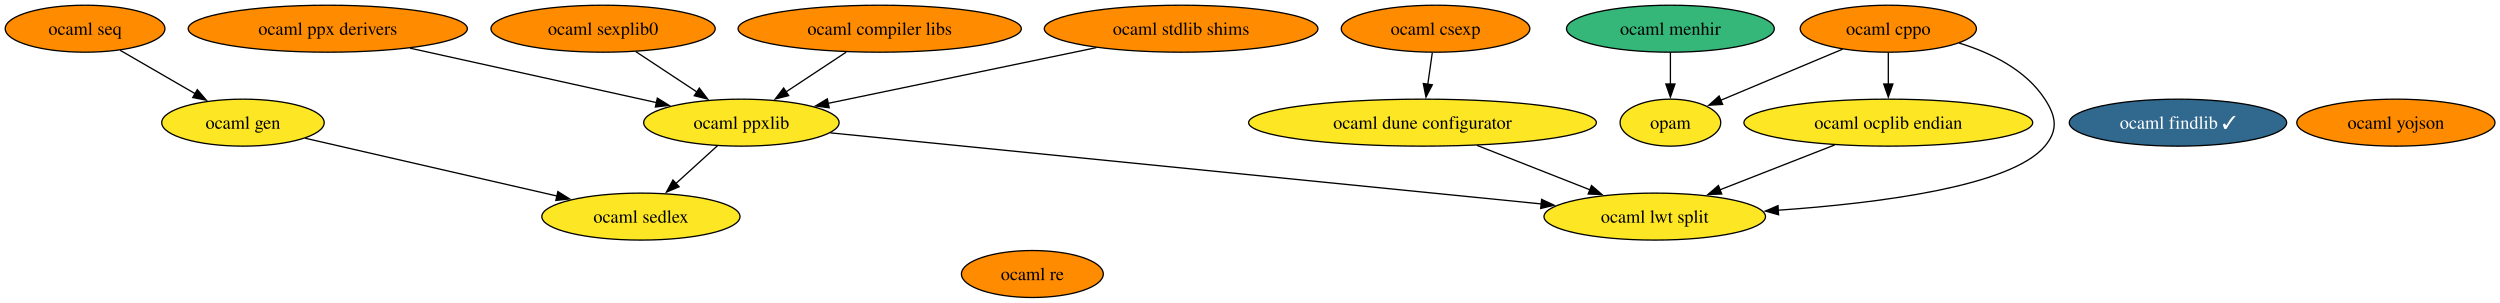
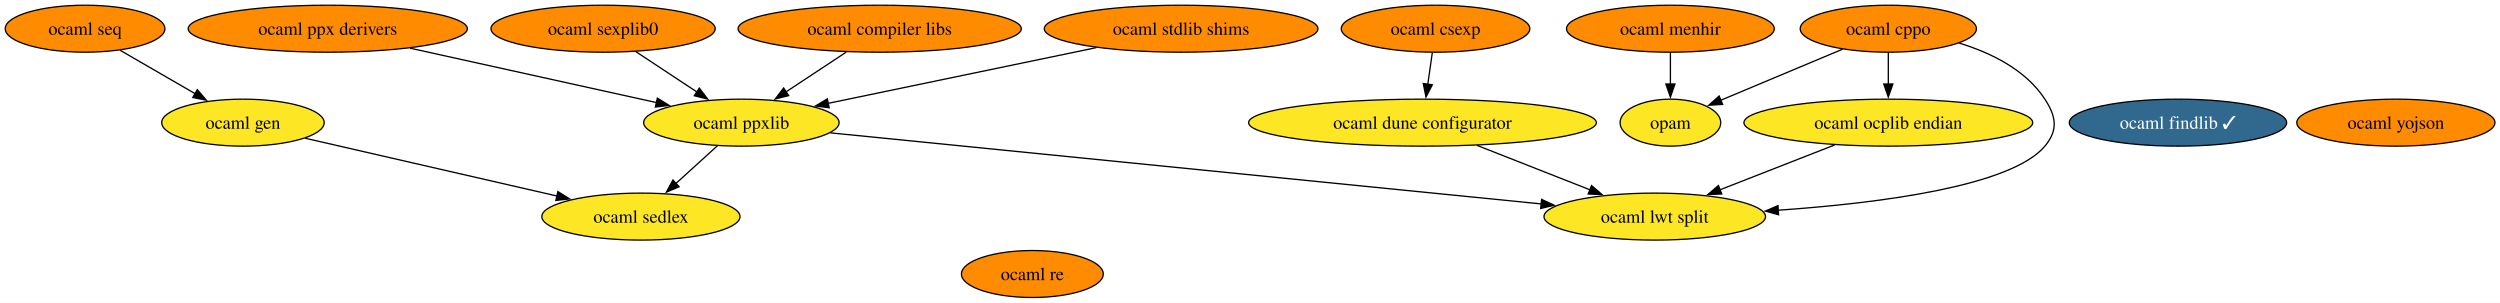
<svg xmlns="http://www.w3.org/2000/svg" xmlns:xlink="http://www.w3.org/1999/xlink" width="1916pt" height="232pt" viewBox="0.00 0.00 1916.00 232.00">
  <g id="graph0" class="graph" transform="scale(1 1) rotate(0) translate(4 228)">
    <polygon fill="white" stroke="none" points="-4,4 -4,-228 1912.14,-228 1912.14,4 -4,4" />
    <g id="node1" class="node">
      <g id="a_node1">
        <a xlink:href="https://github.com/conda-forge/ocaml-cppo-feedstock" xlink:title="ocaml cppo">
          <ellipse fill="#ff8c00" stroke="black" cx="1443.2" cy="-206" rx="67.52" ry="18" />
          <text xml:space="preserve" text-anchor="middle" x="1443.2" y="-201.32" font-family="Times,serif" font-size="14.00">ocaml cppo</text>
        </a>
      </g>
    </g>
    <g id="node4" class="node">
      <g id="a_node4">
        <a xlink:href="https://github.com/conda-forge/opam-feedstock" xlink:title="opam">
          <ellipse fill="#fde725" stroke="black" cx="1276.2" cy="-134" rx="38.58" ry="18" />
          <text xml:space="preserve" text-anchor="middle" x="1276.2" y="-129.32" font-family="Times,serif" font-size="14.00">opam</text>
        </a>
      </g>
    </g>
    <g id="edge3" class="edge">
      <path fill="none" stroke="black" d="M1408.2,-190.33C1380.8,-178.84 1342.75,-162.89 1314.54,-151.07" />
      <polygon fill="black" stroke="black" points="1316.23,-147.98 1305.65,-147.34 1313.52,-154.44 1316.23,-147.98" />
    </g>
    <g id="node14" class="node">
      <g id="a_node14">
        <a xlink:href="https://github.com/conda-forge/ocaml-ocplib-endian-feedstock" xlink:title="ocaml ocplib endian">
          <ellipse fill="#fde725" stroke="black" cx="1443.2" cy="-134" rx="110.66" ry="18" />
          <text xml:space="preserve" text-anchor="middle" x="1443.2" y="-129.32" font-family="Times,serif" font-size="14.00">ocaml ocplib endian</text>
        </a>
      </g>
    </g>
    <g id="edge2" class="edge">
      <path fill="none" stroke="black" d="M1443.2,-187.7C1443.2,-180.41 1443.2,-171.73 1443.2,-163.54" />
      <polygon fill="black" stroke="black" points="1446.7,-163.62 1443.2,-153.62 1439.7,-163.62 1446.7,-163.62" />
    </g>
    <g id="node16" class="node">
      <g id="a_node16">
        <a xlink:href="https://github.com/conda-forge/ocaml-lwt-split-feedstock" xlink:title="ocaml lwt split">
          <ellipse fill="#fde725" stroke="black" cx="1264.2" cy="-62" rx="84.88" ry="18" />
          <text xml:space="preserve" text-anchor="middle" x="1264.2" y="-57.33" font-family="Times,serif" font-size="14.00">ocaml lwt split</text>
        </a>
      </g>
    </g>
    <g id="edge1" class="edge">
      <path fill="none" stroke="black" d="M1497.43,-195.03C1521.89,-187.54 1548.53,-174.52 1563.2,-152 1571.94,-138.59 1573.48,-128.26 1563.2,-116 1537.38,-85.19 1436.22,-72.28 1358.64,-66.88" />
      <polygon fill="black" stroke="black" points="1359.1,-63.4 1348.89,-66.23 1358.64,-70.39 1359.1,-63.4" />
    </g>
    <g id="node2" class="node">
      <g id="a_node2">
        <a xlink:href="https://github.com/conda-forge/ocaml-findlib-feedstock/pull/23" xlink:title="ocaml findlib ✓">
          <ellipse fill="#31688e" stroke="black" cx="1665.2" cy="-134" rx="83.3" ry="18" />
          <text xml:space="preserve" text-anchor="middle" x="1665.2" y="-129.32" font-family="Times,serif" font-size="14.00" fill="white">ocaml findlib ✓</text>
        </a>
      </g>
    </g>
    <g id="node3" class="node">
      <g id="a_node3">
        <a xlink:href="https://github.com/conda-forge/ocaml-menhir-feedstock" xlink:title="ocaml menhir">
-           <ellipse fill="#35b779" stroke="black" cx="1276.2" cy="-206" rx="79.62" ry="18" />
+           <ellipse fill="#ff8c00" stroke="black" cx="1276.2" cy="-206" rx="79.62" ry="18" />
          <text xml:space="preserve" text-anchor="middle" x="1276.2" y="-201.32" font-family="Times,serif" font-size="14.00">ocaml menhir</text>
        </a>
      </g>
    </g>
    <g id="edge4" class="edge">
      <path fill="none" stroke="black" d="M1276.2,-187.7C1276.2,-180.41 1276.2,-171.73 1276.2,-163.54" />
      <polygon fill="black" stroke="black" points="1279.7,-163.62 1276.2,-153.62 1272.7,-163.62 1279.7,-163.62" />
    </g>
    <g id="node5" class="node">
      <g id="a_node5">
        <a xlink:href="https://github.com/conda-forge/ocaml-yojson-feedstock" xlink:title="ocaml yojson">
          <ellipse fill="#ff8c00" stroke="black" cx="1832.2" cy="-134" rx="75.94" ry="18" />
          <text xml:space="preserve" text-anchor="middle" x="1832.2" y="-129.32" font-family="Times,serif" font-size="14.00">ocaml yojson</text>
        </a>
      </g>
    </g>
    <g id="node6" class="node">
      <g id="a_node6">
        <a xlink:href="https://github.com/conda-forge/ocaml-ppx-derivers-feedstock" xlink:title="ocaml ppx derivers">
          <ellipse fill="#ff8c00" stroke="black" cx="247.2" cy="-206" rx="106.98" ry="18" />
          <text xml:space="preserve" text-anchor="middle" x="247.2" y="-201.32" font-family="Times,serif" font-size="14.00">ocaml ppx derivers</text>
        </a>
      </g>
    </g>
    <g id="node17" class="node">
      <g id="a_node17">
        <a xlink:href="https://github.com/conda-forge/ocaml-ppxlib-feedstock" xlink:title="ocaml ppxlib">
          <ellipse fill="#fde725" stroke="black" cx="564.2" cy="-134" rx="74.88" ry="18" />
          <text xml:space="preserve" text-anchor="middle" x="564.2" y="-129.32" font-family="Times,serif" font-size="14.00">ocaml ppxlib</text>
        </a>
      </g>
    </g>
    <g id="edge5" class="edge">
      <path fill="none" stroke="black" d="M310.21,-191.09C364.94,-179 443.89,-161.57 499.2,-149.35" />
      <polygon fill="black" stroke="black" points="499.79,-152.81 508.8,-147.23 498.28,-145.97 499.79,-152.81" />
    </g>
    <g id="node7" class="node">
      <g id="a_node7">
        <a xlink:href="https://github.com/conda-forge/ocaml-stdlib-shims-feedstock" xlink:title="ocaml stdlib shims">
          <ellipse fill="#ff8c00" stroke="black" cx="901.2" cy="-206" rx="104.87" ry="18" />
          <text xml:space="preserve" text-anchor="middle" x="901.2" y="-201.32" font-family="Times,serif" font-size="14.00">ocaml stdlib shims</text>
        </a>
      </g>
    </g>
    <g id="edge6" class="edge">
      <path fill="none" stroke="black" d="M836.23,-191.5C777.11,-179.22 690.24,-161.18 630.66,-148.8" />
      <polygon fill="black" stroke="black" points="631.48,-145.4 620.98,-146.79 630.06,-152.25 631.48,-145.4" />
    </g>
    <g id="node8" class="node">
      <g id="a_node8">
        <a xlink:href="https://github.com/conda-forge/ocaml-re-feedstock" xlink:title="ocaml re">
          <ellipse fill="#ff8c00" stroke="black" cx="787.2" cy="-18" rx="54.36" ry="18" />
          <text xml:space="preserve" text-anchor="middle" x="787.2" y="-13.32" font-family="Times,serif" font-size="14.00">ocaml re</text>
        </a>
      </g>
    </g>
    <g id="node9" class="node">
      <g id="a_node9">
        <a xlink:href="https://github.com/conda-forge/ocaml-gen-feedstock" xlink:title="ocaml gen">
          <ellipse fill="#fde725" stroke="black" cx="182.2" cy="-134" rx="62.26" ry="18" />
          <text xml:space="preserve" text-anchor="middle" x="182.2" y="-129.32" font-family="Times,serif" font-size="14.00">ocaml gen</text>
        </a>
      </g>
    </g>
    <g id="node15" class="node">
      <g id="a_node15">
        <a xlink:href="https://github.com/conda-forge/ocaml-sedlex-feedstock" xlink:title="ocaml sedlex">
          <ellipse fill="#fde725" stroke="black" cx="487.2" cy="-62" rx="75.94" ry="18" />
          <text xml:space="preserve" text-anchor="middle" x="487.2" y="-57.33" font-family="Times,serif" font-size="14.00">ocaml sedlex</text>
        </a>
      </g>
    </g>
    <g id="edge7" class="edge">
      <path fill="none" stroke="black" d="M229.86,-122.06C281.77,-110.15 365.1,-91.02 422.81,-77.78" />
      <polygon fill="black" stroke="black" points="423.55,-81.2 432.51,-75.55 421.99,-74.38 423.55,-81.2" />
    </g>
    <g id="node10" class="node">
      <g id="a_node10">
        <a xlink:href="https://github.com/conda-forge/ocaml-csexp-feedstock" xlink:title="ocaml csexp">
          <ellipse fill="#ff8c00" stroke="black" cx="1096.2" cy="-206" rx="72.25" ry="18" />
          <text xml:space="preserve" text-anchor="middle" x="1096.2" y="-201.32" font-family="Times,serif" font-size="14.00">ocaml csexp</text>
        </a>
      </g>
    </g>
    <g id="node18" class="node">
      <g id="a_node18">
        <a xlink:href="https://github.com/conda-forge/ocaml-dune-configurator-feedstock" xlink:title="ocaml dune configurator">
          <ellipse fill="#fde725" stroke="black" cx="1086.2" cy="-134" rx="133.28" ry="18" />
          <text xml:space="preserve" text-anchor="middle" x="1086.2" y="-129.32" font-family="Times,serif" font-size="14.00">ocaml dune configurator</text>
        </a>
      </g>
    </g>
    <g id="edge8" class="edge">
      <path fill="none" stroke="black" d="M1093.73,-187.7C1092.68,-180.32 1091.42,-171.52 1090.24,-163.25" />
      <polygon fill="black" stroke="black" points="1093.74,-163.01 1088.86,-153.6 1086.81,-164 1093.74,-163.01" />
    </g>
    <g id="node11" class="node">
      <g id="a_node11">
        <a xlink:href="https://github.com/conda-forge/ocaml-seq-feedstock" xlink:title="ocaml seq">
          <ellipse fill="#ff8c00" stroke="black" cx="61.2" cy="-206" rx="61.2" ry="18" />
          <text xml:space="preserve" text-anchor="middle" x="61.2" y="-201.32" font-family="Times,serif" font-size="14.00">ocaml seq</text>
        </a>
      </g>
    </g>
    <g id="edge9" class="edge">
      <path fill="none" stroke="black" d="M88.06,-189.46C104.98,-179.68 127.04,-166.91 145.56,-156.2" />
      <polygon fill="black" stroke="black" points="147.21,-159.29 154.12,-151.25 143.71,-153.23 147.21,-159.29" />
    </g>
    <g id="node12" class="node">
      <g id="a_node12">
        <a xlink:href="https://github.com/conda-forge/ocaml-compiler-libs-feedstock" xlink:title="ocaml compiler libs">
          <ellipse fill="#ff8c00" stroke="black" cx="670.2" cy="-206" rx="108.55" ry="18" />
          <text xml:space="preserve" text-anchor="middle" x="670.2" y="-201.32" font-family="Times,serif" font-size="14.00">ocaml compiler libs</text>
        </a>
      </g>
    </g>
    <g id="edge10" class="edge">
      <path fill="none" stroke="black" d="M644.54,-188.05C630.67,-178.89 613.36,-167.46 598.36,-157.56" />
      <polygon fill="black" stroke="black" points="600.43,-154.73 590.16,-152.14 596.58,-160.57 600.43,-154.73" />
    </g>
    <g id="node13" class="node">
      <g id="a_node13">
        <a xlink:href="https://github.com/conda-forge/ocaml-sexplib0-feedstock" xlink:title="ocaml sexplib0">
          <ellipse fill="#ff8c00" stroke="black" cx="458.2" cy="-206" rx="85.93" ry="18" />
          <text xml:space="preserve" text-anchor="middle" x="458.2" y="-201.32" font-family="Times,serif" font-size="14.00">ocaml sexplib0</text>
        </a>
      </g>
    </g>
    <g id="edge11" class="edge">
      <path fill="none" stroke="black" d="M483.32,-188.41C497.29,-179.19 514.86,-167.59 530.05,-157.55" />
      <polygon fill="black" stroke="black" points="531.95,-160.49 538.37,-152.06 528.09,-154.65 531.95,-160.49" />
    </g>
    <g id="edge12" class="edge">
      <path fill="none" stroke="black" d="M1402.14,-116.94C1375.99,-106.71 1341.94,-93.4 1314.22,-82.56" />
      <polygon fill="black" stroke="black" points="1315.54,-79.32 1304.95,-78.94 1312.99,-85.84 1315.54,-79.32" />
    </g>
    <g id="edge14" class="edge">
      <path fill="none" stroke="black" d="M545.96,-116.41C536.44,-107.76 524.61,-97 514.06,-87.42" />
      <polygon fill="black" stroke="black" points="516.46,-84.87 506.71,-80.73 511.75,-90.05 516.46,-84.87" />
    </g>
    <g id="edge13" class="edge">
      <path fill="none" stroke="black" d="M632.28,-126.19C760.23,-113.4 1036.38,-85.78 1177.44,-71.68" />
      <polygon fill="black" stroke="black" points="1177.49,-75.19 1187.09,-70.71 1176.79,-68.22 1177.49,-75.19" />
    </g>
    <g id="edge15" class="edge">
      <path fill="none" stroke="black" d="M1127.94,-116.59C1153.88,-106.39 1187.38,-93.21 1214.66,-82.48" />
      <polygon fill="black" stroke="black" points="1215.74,-85.82 1223.76,-78.9 1213.17,-79.31 1215.74,-85.82" />
    </g>
  </g>
</svg>
